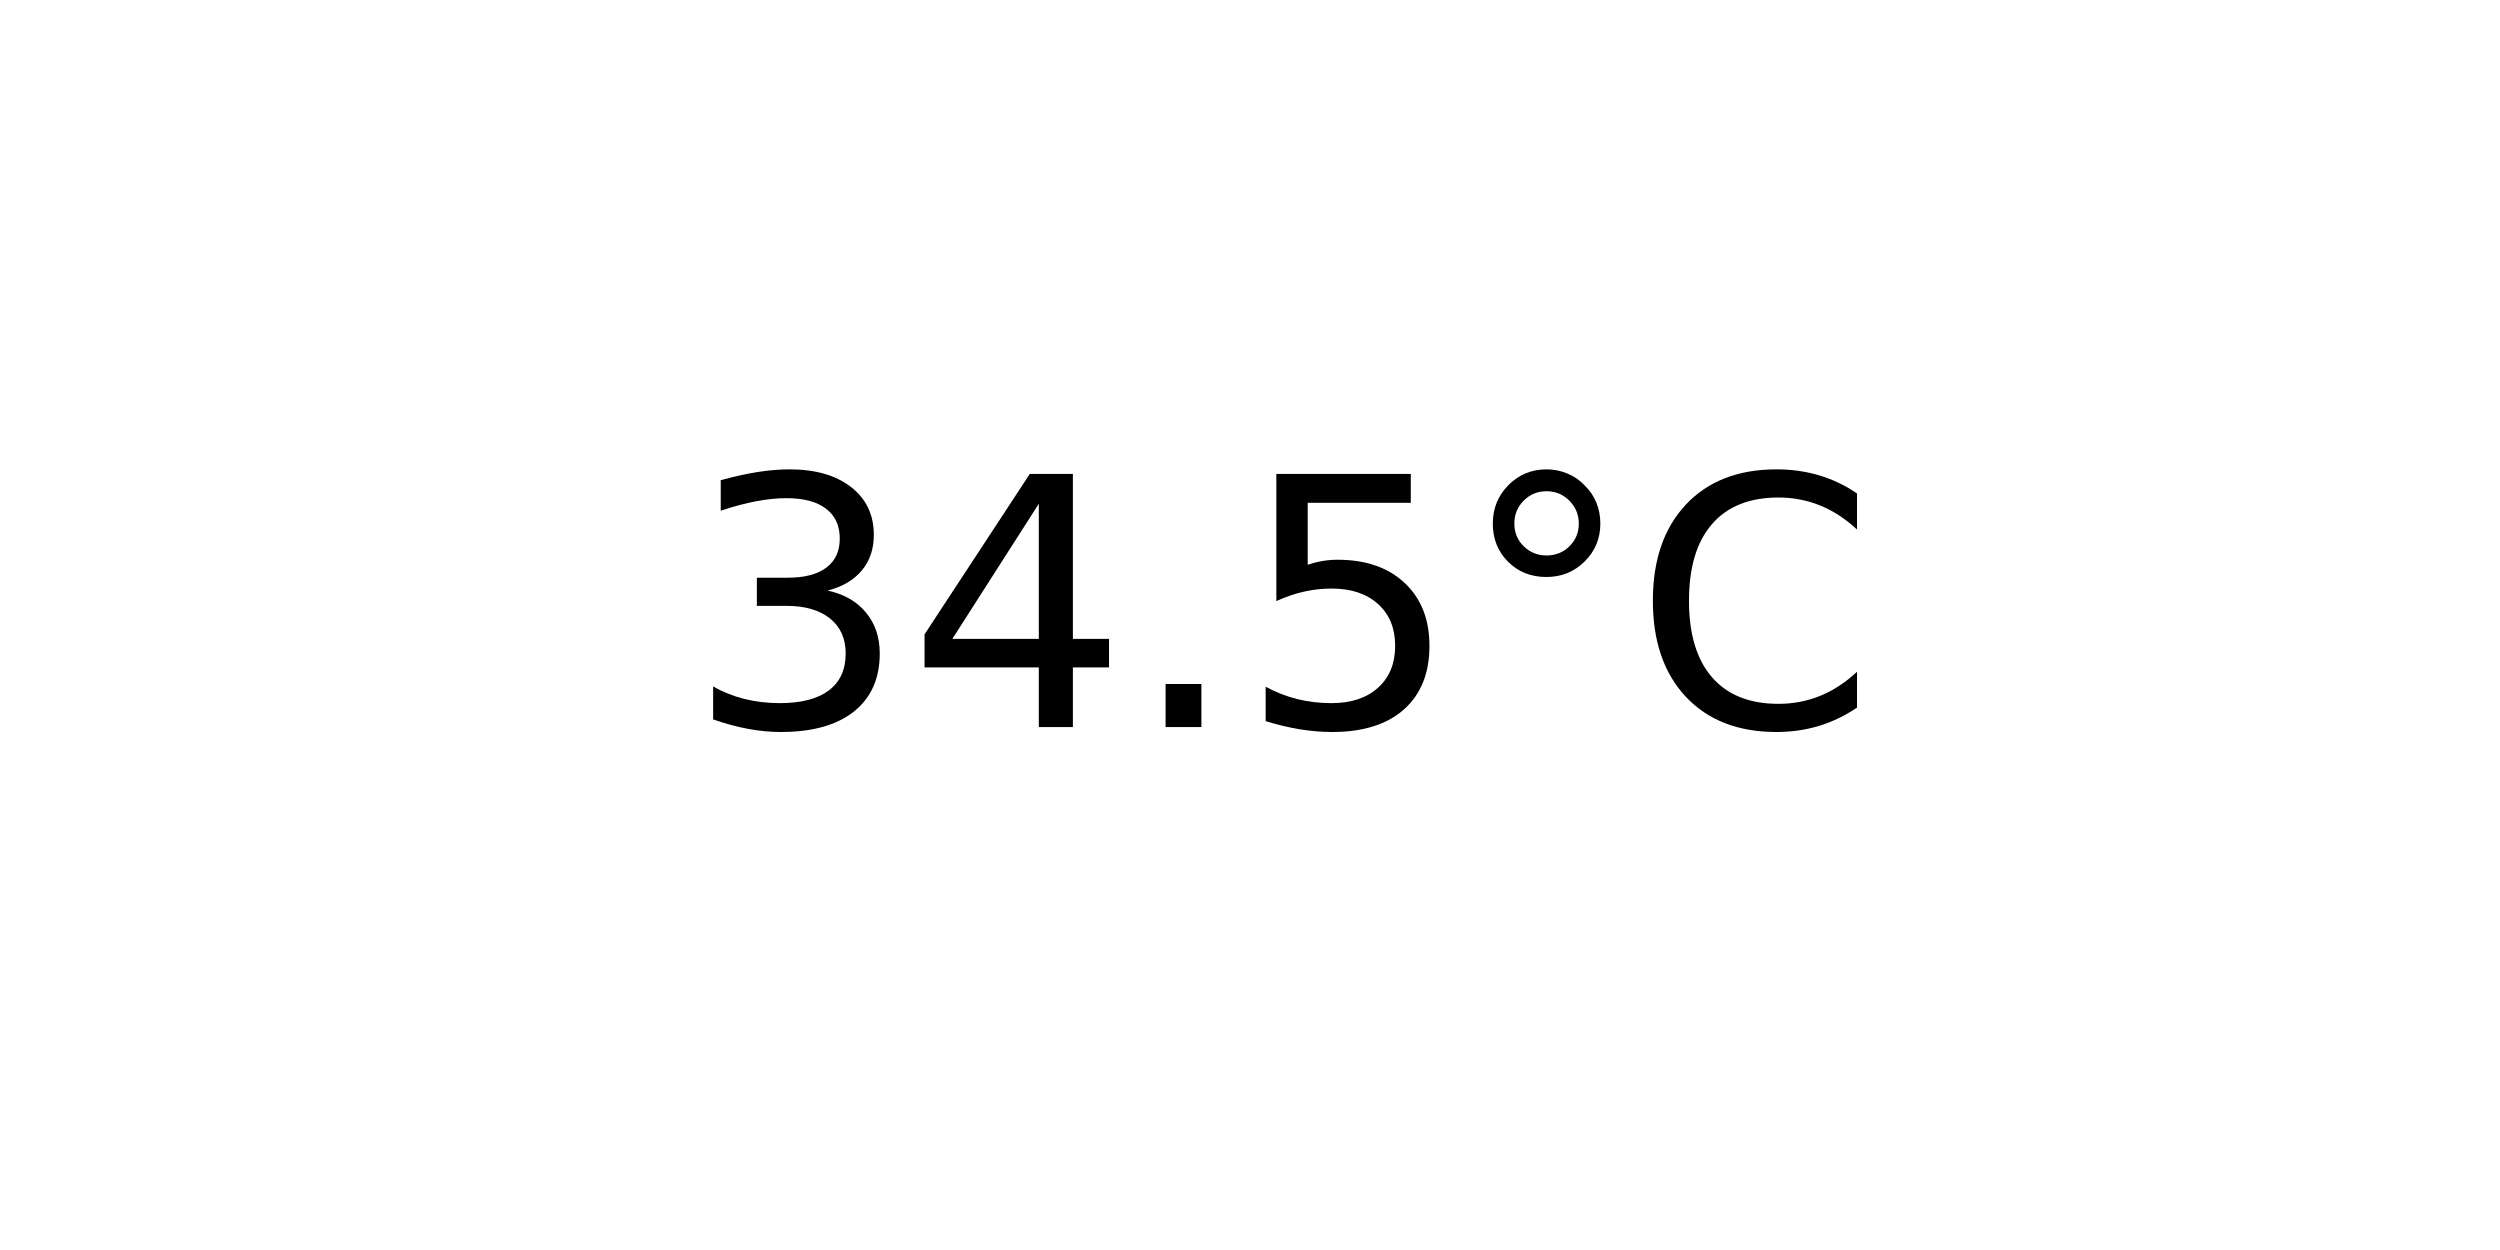
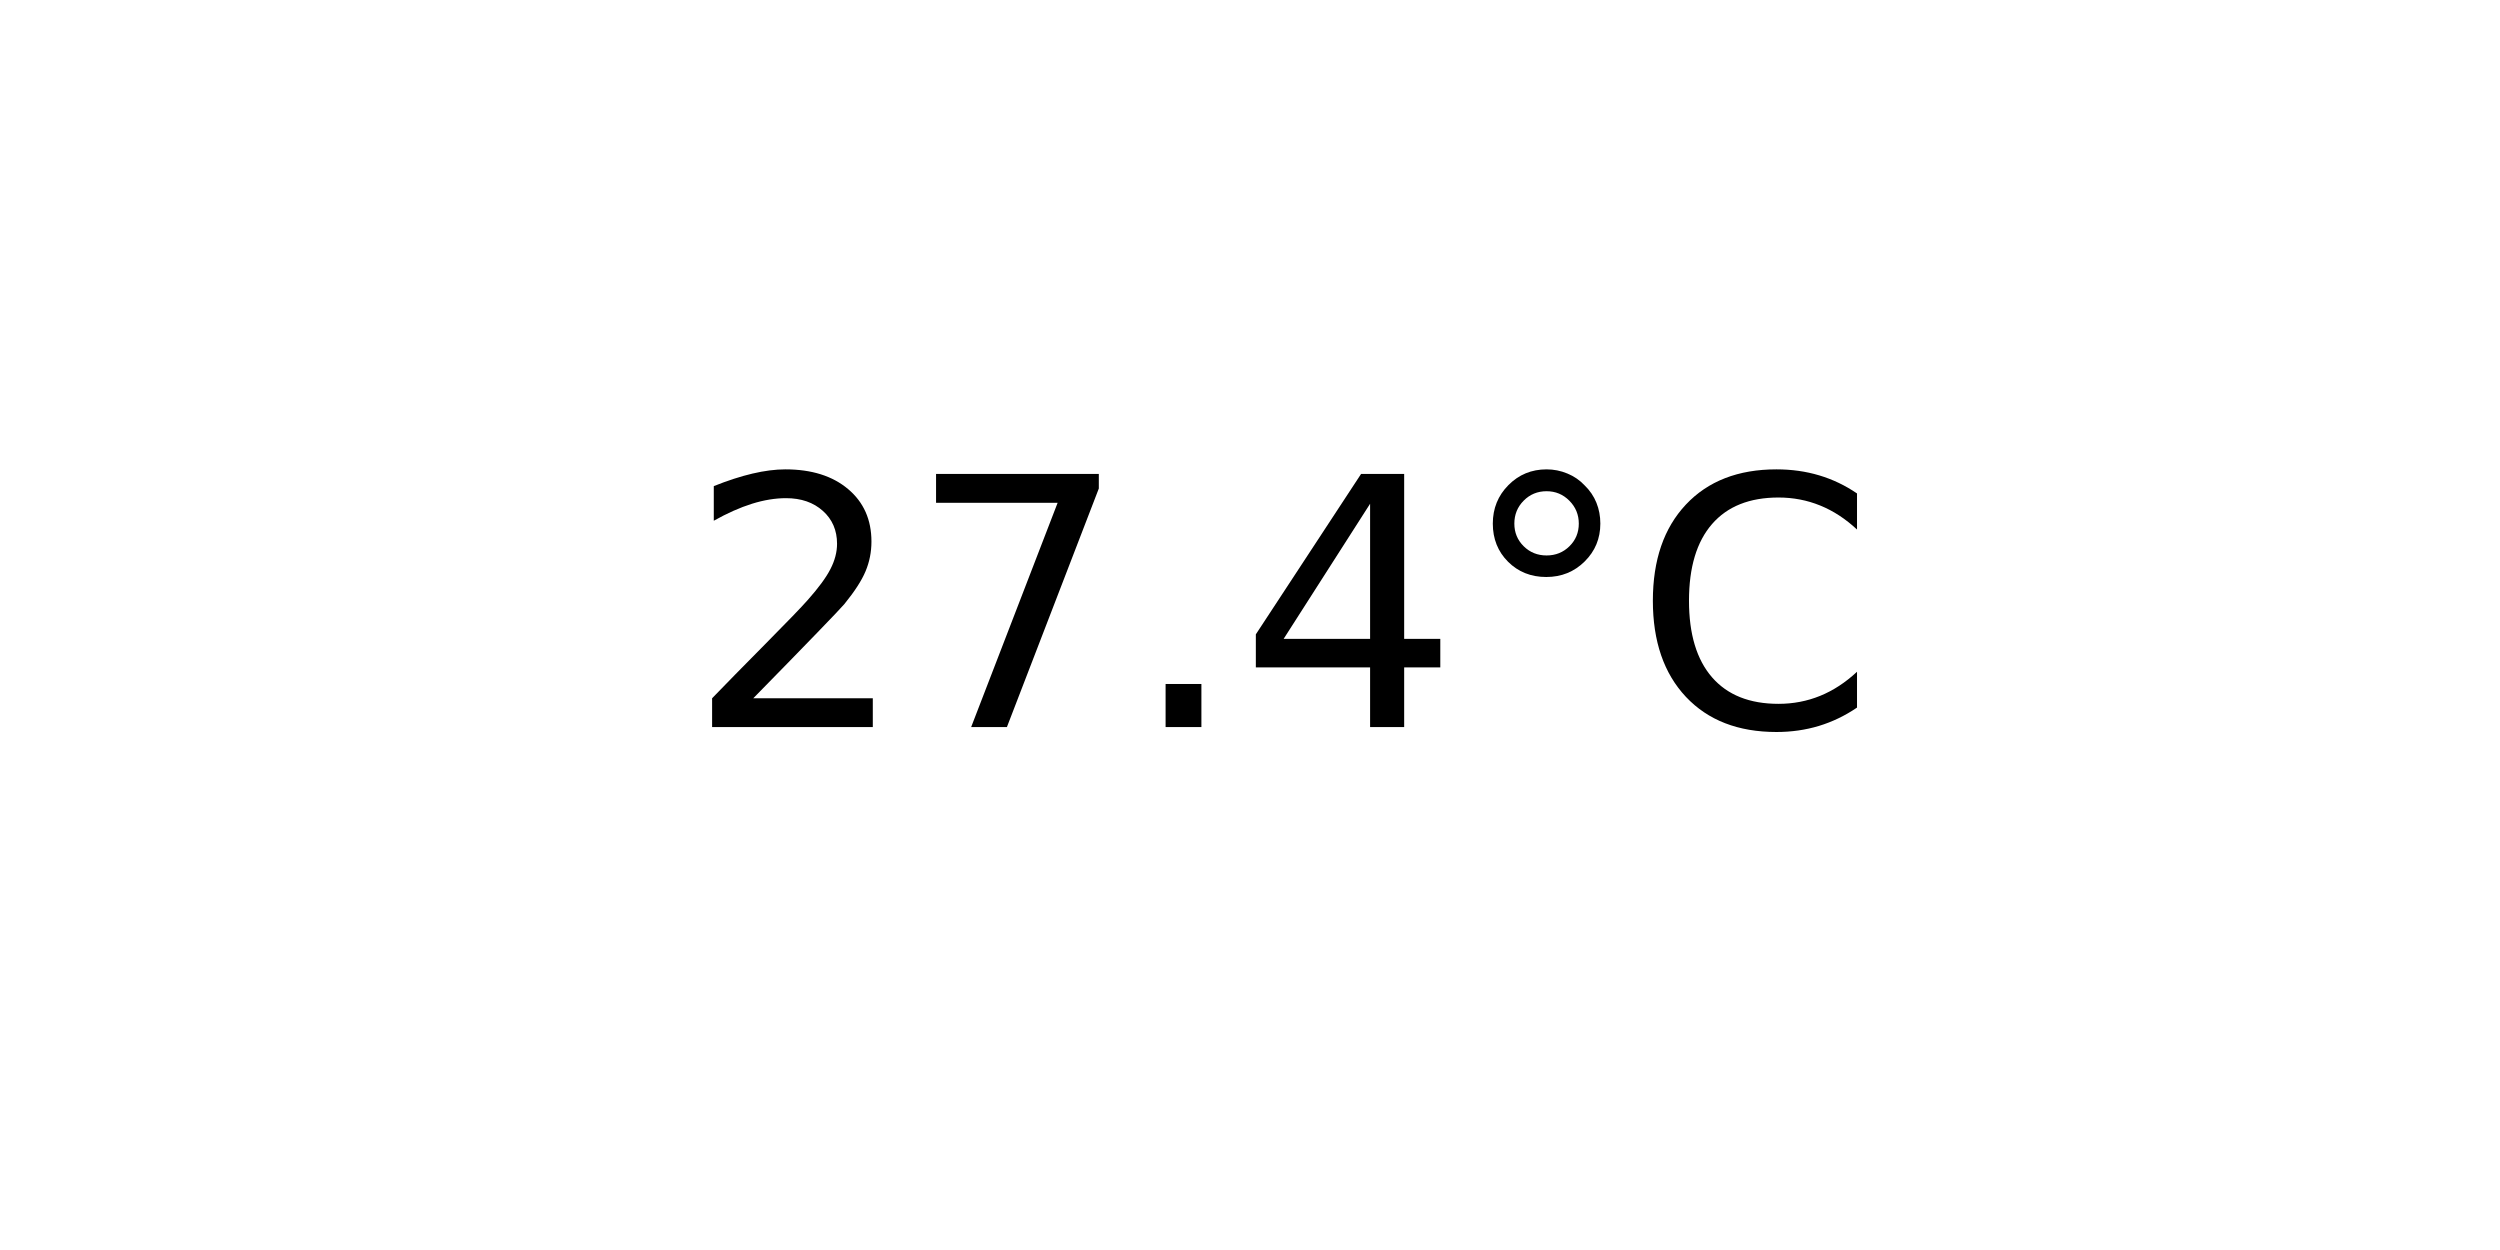
<svg xmlns="http://www.w3.org/2000/svg" xmlns:xlink="http://www.w3.org/1999/xlink" width="72pt" height="36pt" viewBox="0 0 72 36" version="1.1">
  <defs>
    <style type="text/css">*{stroke-linejoin: round; stroke-linecap: butt}</style>
  </defs>
  <g id="figure_1">
    <g id="axes_1">
      <g id="text_1">
        <g transform="translate(19.77578 20.93937) scale(0.1 -0.1)">
          <defs>
-             <path id="DejaVuSans-33" d="M 2597 2516  Q 3050 2419 3304 2112  Q 3559 1806 3559 1356  Q 3559 666 3084 287  Q 2609 -91 1734 -91  Q 1441 -91 1130 -33  Q 819 25 488 141  L 488 750  Q 750 597 1062 519  Q 1375 441 1716 441  Q 2309 441 2620 675  Q 2931 909 2931 1356  Q 2931 1769 2642 2001  Q 2353 2234 1838 2234  L 1294 2234  L 1294 2753  L 1863 2753  Q 2328 2753 2575 2939  Q 2822 3125 2822 3475  Q 2822 3834 2567 4026  Q 2313 4219 1838 4219  Q 1578 4219 1281 4162  Q 984 4106 628 3988  L 628 4550  Q 988 4650 1302 4700  Q 1616 4750 1894 4750  Q 2613 4750 3031 4423  Q 3450 4097 3450 3541  Q 3450 3153 3228 2886  Q 3006 2619 2597 2516  z " transform="scale(0.015625)" />
+             <path id="DejaVuSans-32" d="M 1228 531  L 3431 531  L 3431 0  L 469 0  L 469 531  Q 828 903 1448 1529  Q 2069 2156 2228 2338  Q 2531 2678 2651 2914  Q 2772 3150 2772 3378  Q 2772 3750 2511 3984  Q 2250 4219 1831 4219  Q 1534 4219 1204 4116  Q 875 4013 500 3803  L 500 4441  Q 881 4594 1212 4672  Q 1544 4750 1819 4750  Q 2544 4750 2975 4387  Q 3406 4025 3406 3419  Q 3406 3131 3298 2873  Q 3191 2616 2906 2266  Q 2828 2175 2409 1742  Q 1991 1309 1228 531  z " transform="scale(0.015625)" />
+             <path id="DejaVuSans-37" d="M 525 4666  L 3525 4666  L 3525 4397  L 1831 0  L 1172 0  L 2766 4134  L 525 4134  L 525 4666  z " transform="scale(0.015625)" />
+             <path id="DejaVuSans-2e" d="M 684 794  L 1344 794  L 1344 0  L 684 0  L 684 794  z " transform="scale(0.015625)" />
            <path id="DejaVuSans-34" d="M 2419 4116  L 825 1625  L 2419 1625  L 2419 4116  z M 2253 4666  L 3047 4666  L 3047 1625  L 3713 1625  L 3713 1100  L 3047 1100  L 3047 0  L 2419 0  L 2419 1100  L 313 1100  L 313 1709  L 2253 4666  z " transform="scale(0.015625)" />
-             <path id="DejaVuSans-2e" d="M 684 794  L 1344 794  L 1344 0  L 684 0  L 684 794  z " transform="scale(0.015625)" />
-             <path id="DejaVuSans-35" d="M 691 4666  L 3169 4666  L 3169 4134  L 1269 4134  L 1269 2991  Q 1406 3038 1543 3061  Q 1681 3084 1819 3084  Q 2600 3084 3056 2656  Q 3513 2228 3513 1497  Q 3513 744 3044 326  Q 2575 -91 1722 -91  Q 1428 -91 1123 -41  Q 819 9 494 109  L 494 744  Q 775 591 1075 516  Q 1375 441 1709 441  Q 2250 441 2565 725  Q 2881 1009 2881 1497  Q 2881 1984 2565 2268  Q 2250 2553 1709 2553  Q 1456 2553 1204 2497  Q 953 2441 691 2322  L 691 4666  z " transform="scale(0.015625)" />
            <path id="DejaVuSans-b0" d="M 1600 4347  Q 1350 4347 1178 4173  Q 1006 4000 1006 3750  Q 1006 3503 1178 3333  Q 1350 3163 1600 3163  Q 1850 3163 2022 3333  Q 2194 3503 2194 3750  Q 2194 3997 2020 4172  Q 1847 4347 1600 4347  z M 1600 4750  Q 1800 4750 1984 4673  Q 2169 4597 2303 4453  Q 2447 4313 2519 4134  Q 2591 3956 2591 3750  Q 2591 3338 2302 3052  Q 2013 2766 1594 2766  Q 1172 2766 890 3047  Q 609 3328 609 3750  Q 609 4169 896 4459  Q 1184 4750 1600 4750  z " transform="scale(0.015625)" />
            <path id="DejaVuSans-43" d="M 4122 4306  L 4122 3641  Q 3803 3938 3442 4084  Q 3081 4231 2675 4231  Q 1875 4231 1450 3742  Q 1025 3253 1025 2328  Q 1025 1406 1450 917  Q 1875 428 2675 428  Q 3081 428 3442 575  Q 3803 722 4122 1019  L 4122 359  Q 3791 134 3420 21  Q 3050 -91 2638 -91  Q 1578 -91 968 557  Q 359 1206 359 2328  Q 359 3453 968 4101  Q 1578 4750 2638 4750  Q 3056 4750 3426 4639  Q 3797 4528 4122 4306  z " transform="scale(0.015625)" />
          </defs>
-           <use xlink:href="#DejaVuSans-33" />
-           <use xlink:href="#DejaVuSans-34" x="63.623" />
+           <use xlink:href="#DejaVuSans-32" />
+           <use xlink:href="#DejaVuSans-37" x="63.623" />
          <use xlink:href="#DejaVuSans-2e" x="127.246" />
-           <use xlink:href="#DejaVuSans-35" x="159.033" />
+           <use xlink:href="#DejaVuSans-34" x="159.033" />
          <use xlink:href="#DejaVuSans-b0" x="222.656" />
          <use xlink:href="#DejaVuSans-43" x="272.656" />
        </g>
      </g>
    </g>
  </g>
</svg>
